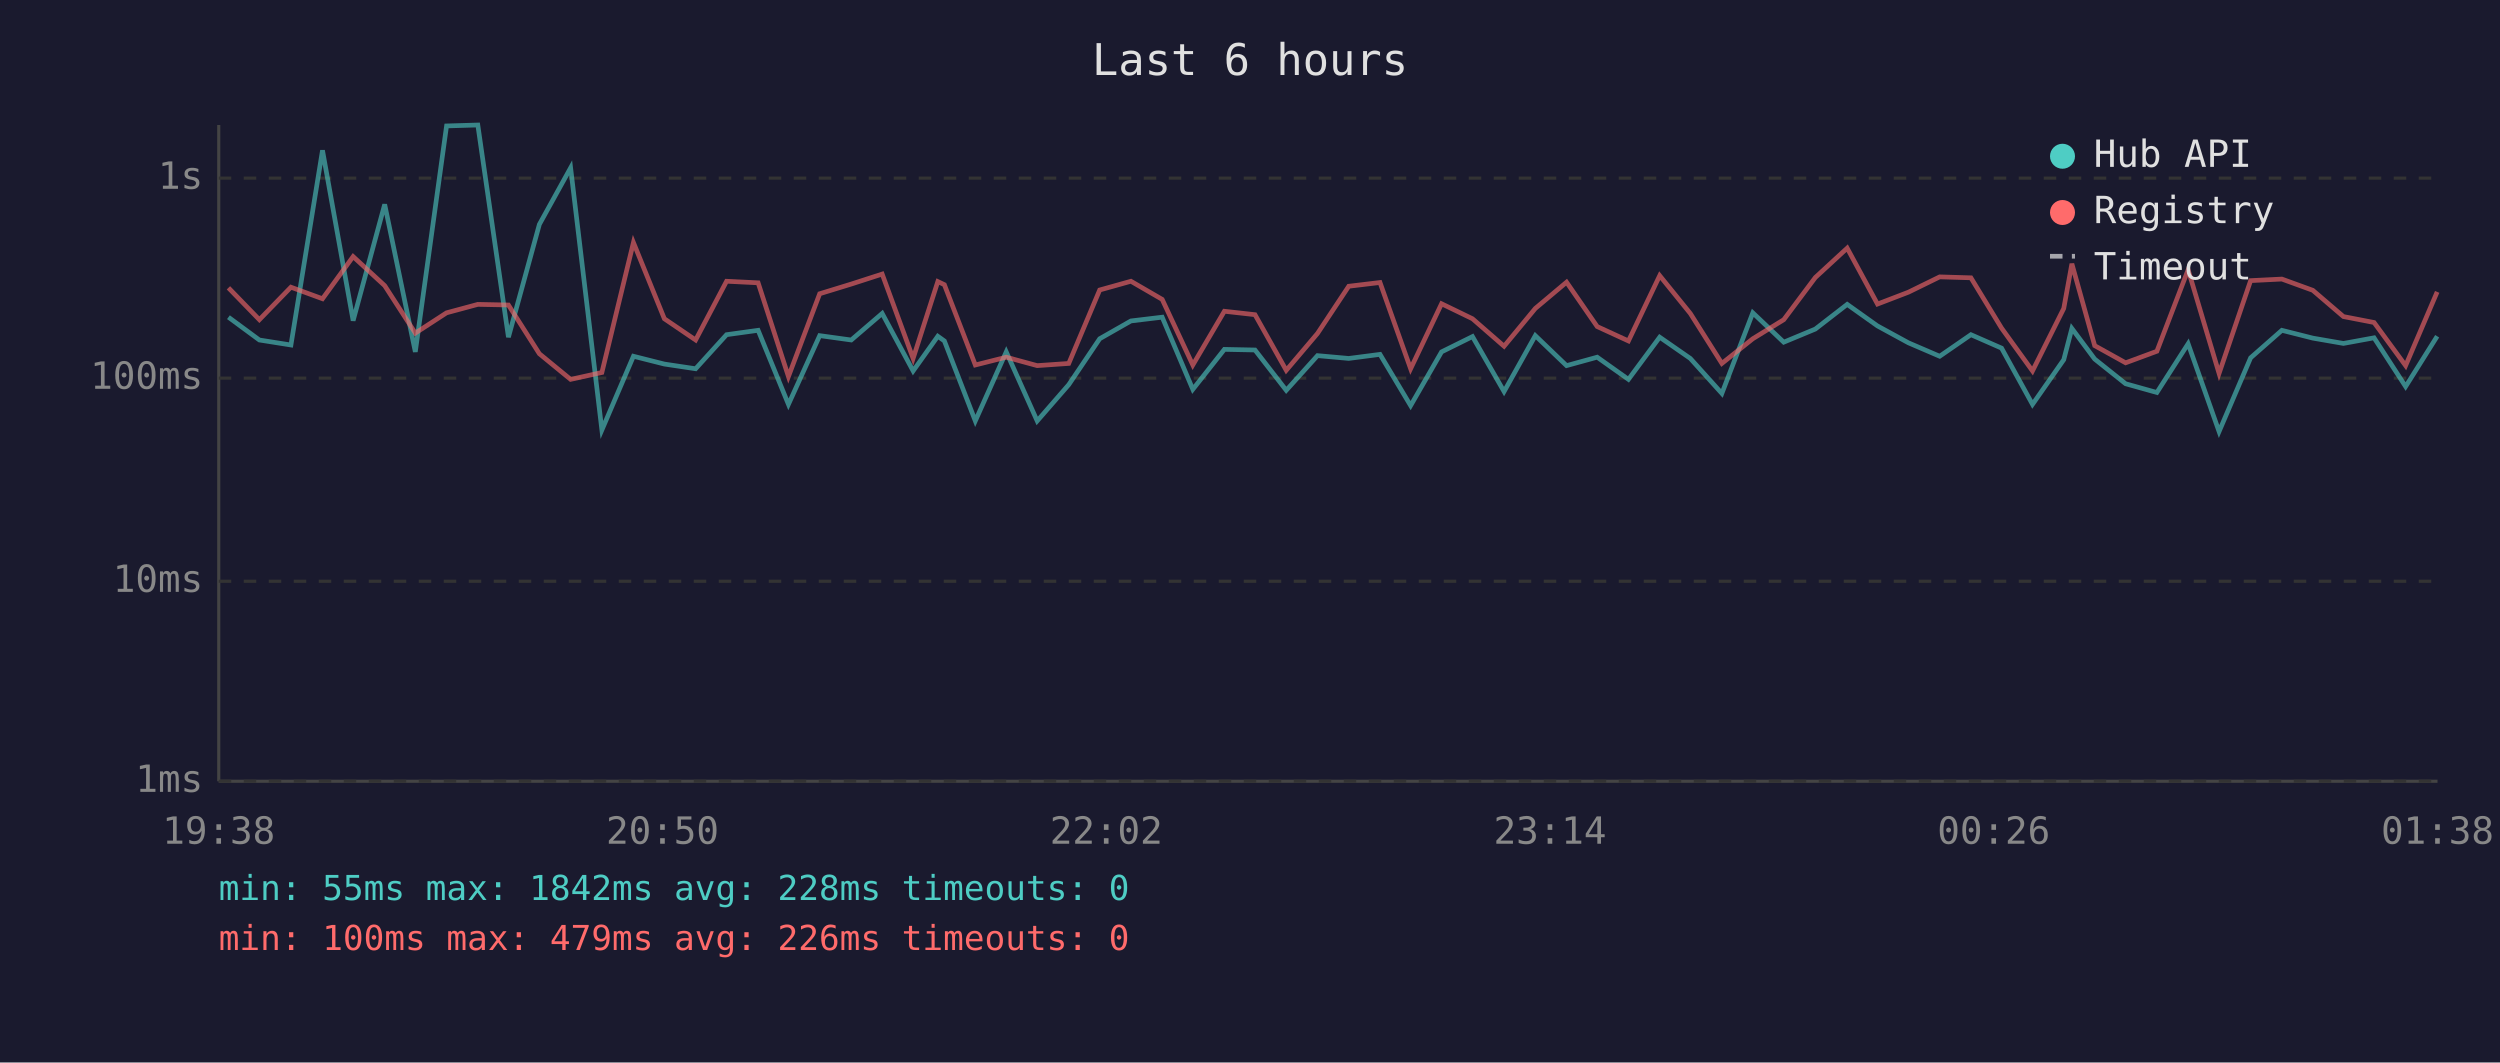
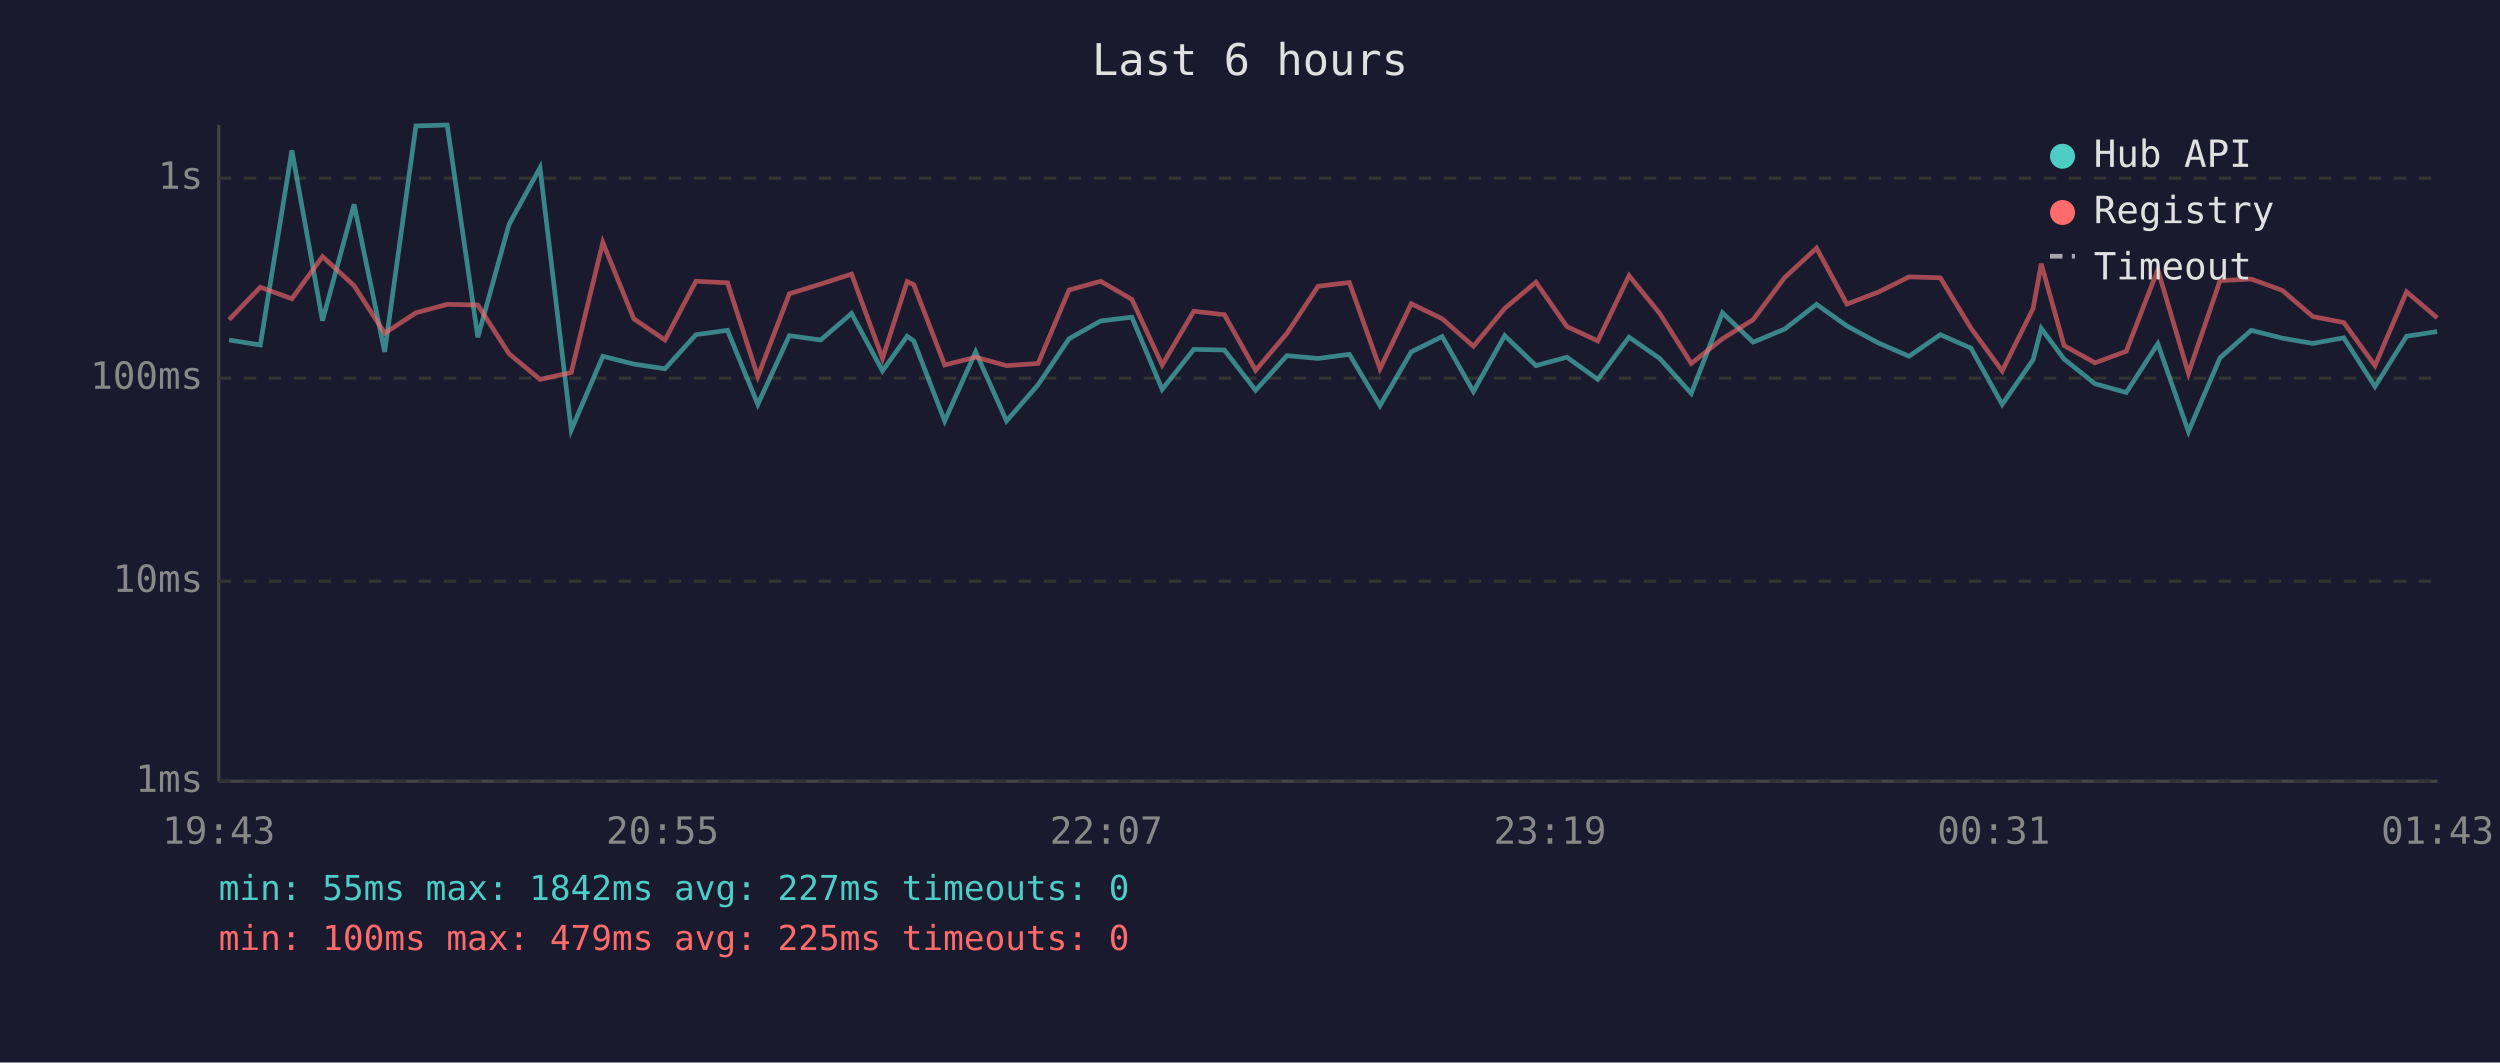
<svg xmlns="http://www.w3.org/2000/svg" viewBox="0 0 800 340" font-family="monospace" font-size="12">
  <rect width="800" height="340" fill="#1a1a2e" />
  <text x="400" y="24" fill="#e0e0e0" font-size="14" text-anchor="middle">Last 6 hours</text>
  <line x1="70" y1="40" x2="70" y2="250" stroke="#444" stroke-width="1" />
  <line x1="70" y1="250" x2="780" y2="250" stroke="#444" stroke-width="1" />
  <line x1="70" y1="250" x2="780" y2="250" stroke="#333" stroke-width="1" stroke-dasharray="4" />
  <text x="65" y="250" fill="#888" text-anchor="end" dominant-baseline="middle">1ms</text>
  <line x1="70" y1="186" x2="780" y2="186" stroke="#333" stroke-width="1" stroke-dasharray="4" />
  <text x="65" y="186" fill="#888" text-anchor="end" dominant-baseline="middle">10ms</text>
  <line x1="70" y1="121" x2="780" y2="121" stroke="#333" stroke-width="1" stroke-dasharray="4" />
  <text x="65" y="121" fill="#888" text-anchor="end" dominant-baseline="middle">100ms</text>
  <line x1="70" y1="57" x2="780" y2="57" stroke="#333" stroke-width="1" stroke-dasharray="4" />
  <text x="65" y="57" fill="#888" text-anchor="end" dominant-baseline="middle">1s</text>
-   <text x="70" y="270" fill="#888" text-anchor="middle">19:38</text>
-   <text x="212" y="270" fill="#888" text-anchor="middle">20:50</text>
-   <text x="354" y="270" fill="#888" text-anchor="middle">22:02</text>
-   <text x="496" y="270" fill="#888" text-anchor="middle">23:14</text>
-   <text x="638" y="270" fill="#888" text-anchor="middle">00:26</text>
-   <text x="780" y="270" fill="#888" text-anchor="middle">01:38</text>
-   <polyline points="73.1,101.5 83.0,108.8 93.1,110.4 103.2,48.1 113.0,102.6 123.1,65.4 132.9,112.6 142.9,40.3 152.9,40.0 162.7,107.9 172.6,71.8 182.6,53.7 192.6,137.6 202.7,114.0 212.6,116.5 222.6,118.0 232.5,107.1 242.6,105.7 252.3,129.4 262.3,107.4 272.4,108.8 282.3,100.3 292.2,118.7 300.1,107.6 302.2,109.1 312.1,134.7 322.0,112.6 331.9,134.7 342.0,123.1 351.9,108.4 361.9,102.7 371.9,101.5 381.7,124.6 391.8,111.8 401.6,112.0 411.6,124.9 421.6,113.8 431.6,114.7 441.6,113.4 451.4,129.8 461.3,112.6 471.2,107.7 481.3,125.3 491.3,107.4 501.3,117.0 511.1,114.3 521.1,121.4 531.1,107.9 540.9,114.7 551.0,125.9 560.9,100.1 570.8,109.5 580.9,105.3 591.1,97.4 600.8,104.3 610.7,109.7 620.7,114.0 630.7,107.1 640.5,111.4 650.4,129.4 660.4,115.1 663.0,105.1 670.3,114.9 680.2,122.8 690.2,125.6 700.2,110.0 710.1,138.1 720.2,114.5 730.2,105.7 740.1,108.2 749.9,109.9 759.7,108.1 769.8,123.7 779.9,107.6" fill="none" stroke="#4ecdc4" stroke-width="1.5" opacity="0.6" />
-   <polyline points="73.1,92.1 83.0,102.3 93.1,91.9 103.2,95.6 113.0,82.1 123.1,91.4 132.9,106.6 142.9,100.1 152.9,97.4 162.7,97.6 172.6,113.2 182.6,121.4 192.6,119.2 202.7,77.6 212.6,102.0 222.6,108.8 232.5,90.0 242.6,90.5 252.3,120.5 262.3,94.0 272.4,90.9 282.3,87.7 292.2,114.7 300.1,90.1 302.2,91.1 312.1,116.8 322.0,114.3 331.9,117.0 342.0,116.3 351.9,92.8 361.9,90.0 371.9,95.8 381.7,116.8 391.8,99.6 401.6,100.7 411.6,118.5 421.6,106.7 431.6,91.6 441.6,90.4 451.4,118.0 461.3,97.2 471.2,102.0 481.3,110.8 491.3,98.7 501.3,90.3 511.1,104.5 521.1,109.1 531.1,88.2 540.9,100.3 551.0,116.3 560.9,108.4 570.8,102.3 580.9,88.8 591.1,79.4 600.8,97.3 610.7,93.5 620.7,88.6 630.7,88.9 640.5,105.0 650.4,118.7 660.4,98.7 663.0,84.4 670.3,110.6 680.2,116.1 690.2,112.4 700.2,86.3 710.1,119.5 720.2,89.8 730.2,89.3 740.1,92.9 749.9,101.3 759.7,103.2 769.8,117.0 779.9,93.4" fill="none" stroke="#ff6b6b" stroke-width="1.5" opacity="0.6" />
+   <text x="70" y="270" fill="#888" text-anchor="middle">19:43</text>
+   <text x="212" y="270" fill="#888" text-anchor="middle">20:55</text>
+   <text x="354" y="270" fill="#888" text-anchor="middle">22:07</text>
+   <text x="496" y="270" fill="#888" text-anchor="middle">23:19</text>
+   <text x="638" y="270" fill="#888" text-anchor="middle">00:31</text>
+   <text x="780" y="270" fill="#888" text-anchor="middle">01:43</text>
+   <polyline points="73.3,108.8 83.3,110.4 93.4,48.1 103.2,102.6 113.3,65.4 123.1,112.6 133.1,40.3 143.1,40.0 152.9,107.9 162.9,71.8 172.8,53.7 182.8,137.6 192.9,114.0 202.8,116.5 212.8,118.0 222.7,107.1 232.8,105.7 242.5,129.4 252.6,107.4 262.6,108.8 272.5,100.3 282.4,118.7 290.3,107.6 292.4,109.1 302.3,134.7 312.2,112.6 322.1,134.7 332.2,123.1 342.1,108.4 352.2,102.7 362.2,101.5 371.9,124.6 382.0,111.8 391.8,112.0 401.8,124.9 411.8,113.8 421.8,114.7 431.8,113.4 441.6,129.8 451.6,112.6 461.5,107.7 471.5,125.3 481.5,107.4 491.5,117.0 501.4,114.3 511.3,121.4 521.3,107.9 531.1,114.7 541.2,125.9 551.2,100.1 561.0,109.5 571.1,105.3 581.3,97.4 591.0,104.3 601.0,109.7 610.9,114.0 620.9,107.1 630.7,111.4 640.7,129.4 650.6,115.1 653.2,105.1 660.5,114.9 670.4,122.8 680.4,125.6 690.5,110.0 700.3,138.1 710.4,114.5 720.4,105.7 730.3,108.2 740.1,109.9 750.0,108.1 760.0,123.7 770.1,107.6 779.9,106.1" fill="none" stroke="#4ecdc4" stroke-width="1.5" opacity="0.6" />
+   <polyline points="73.3,102.3 83.3,91.9 93.4,95.6 103.2,82.1 113.3,91.4 123.1,106.6 133.1,100.1 143.1,97.4 152.9,97.6 162.9,113.2 172.8,121.4 182.8,119.2 192.9,77.6 202.8,102.0 212.8,108.8 222.7,90.0 232.8,90.5 242.5,120.5 252.6,94.0 262.6,90.9 272.5,87.7 282.4,114.7 290.3,90.1 292.4,91.1 302.3,116.8 312.2,114.3 322.1,117.0 332.2,116.3 342.1,92.8 352.2,90.0 362.2,95.8 371.9,116.8 382.0,99.6 391.8,100.7 401.8,118.5 411.8,106.7 421.8,91.6 431.8,90.4 441.6,118.0 451.6,97.2 461.5,102.0 471.5,110.8 481.5,98.7 491.5,90.3 501.4,104.5 511.3,109.1 521.3,88.2 531.1,100.3 541.2,116.3 551.2,108.4 561.0,102.3 571.1,88.8 581.3,79.4 591.0,97.3 601.0,93.5 610.9,88.6 620.9,88.9 630.7,105.0 640.7,118.7 650.6,98.7 653.2,84.4 660.5,110.6 670.4,116.1 680.4,112.4 690.5,86.3 700.3,119.5 710.4,89.8 720.4,89.3 730.3,92.9 740.1,101.3 750.0,103.2 760.0,117.0 770.1,93.4 779.9,101.7" fill="none" stroke="#ff6b6b" stroke-width="1.5" opacity="0.6" />
  <circle cx="660" cy="50" r="4" fill="#4ecdc4" />
  <text x="670" y="50" fill="#e0e0e0" dominant-baseline="middle">Hub API</text>
  <circle cx="660" cy="68" r="4" fill="#ff6b6b" />
  <text x="670" y="68" fill="#e0e0e0" dominant-baseline="middle">Registry</text>
  <line x1="656" y1="82" x2="664" y2="82" stroke="#e0e0e0" stroke-width="1.5" stroke-dasharray="4,3" opacity="0.7" />
  <text x="670" y="86" fill="#e0e0e0" dominant-baseline="middle">Timeout</text>
-   <text x="70" y="288" fill="#4ecdc4" font-size="11">min: 55ms  max: 1842ms  avg: 228ms  timeouts: 0</text>
-   <text x="70" y="304" fill="#ff6b6b" font-size="11">min: 100ms  max: 479ms  avg: 226ms  timeouts: 0</text>
+   <text x="70" y="288" fill="#4ecdc4" font-size="11">min: 55ms  max: 1842ms  avg: 227ms  timeouts: 0</text>
+   <text x="70" y="304" fill="#ff6b6b" font-size="11">min: 100ms  max: 479ms  avg: 225ms  timeouts: 0</text>
</svg>
